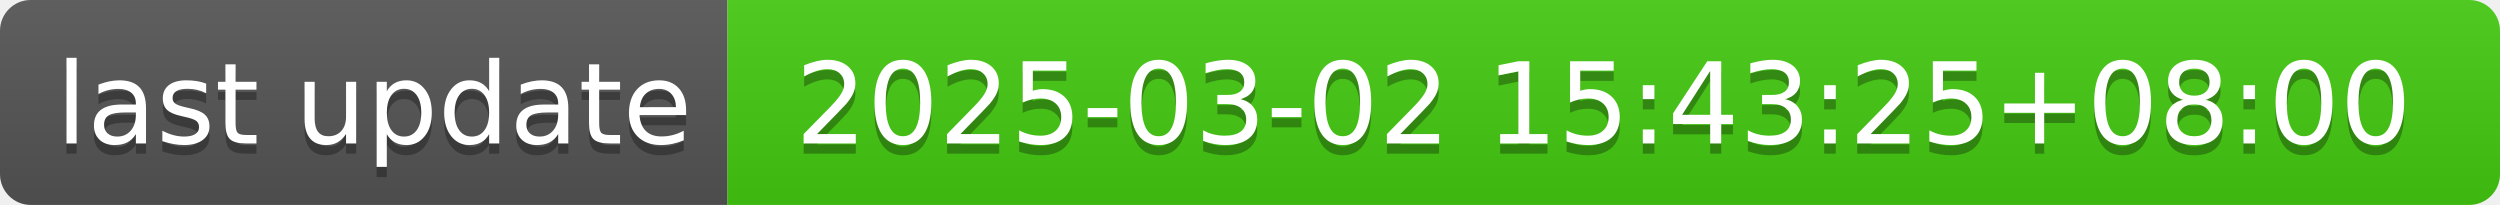
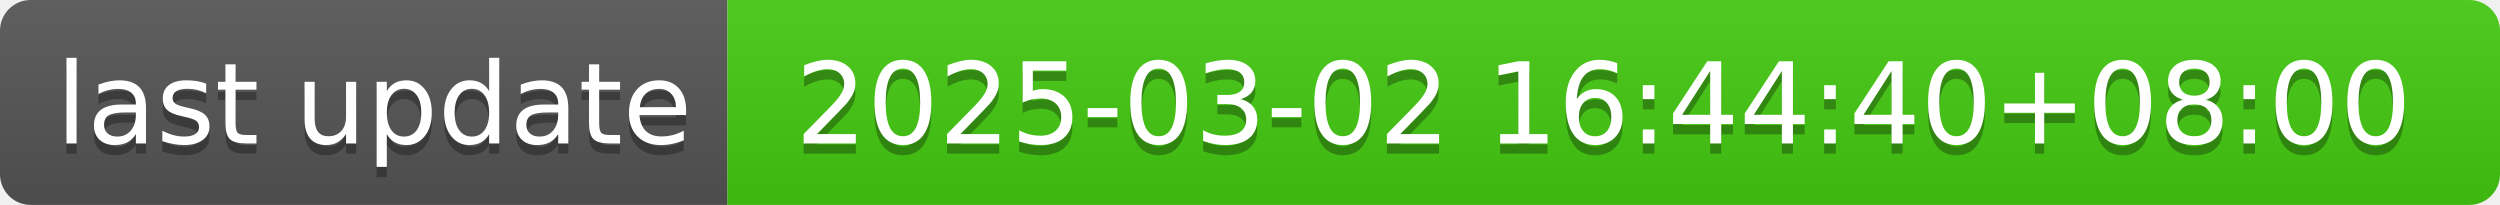
- <svg xmlns="http://www.w3.org/2000/svg" width="244" height="20" role="img" aria-label="last update: 2025-03-02 15:43:25+08:00">
+ <svg xmlns="http://www.w3.org/2000/svg" width="244" height="20" role="img" aria-label="last update: 2025-03-02 16:44:40+08:00">
  <linearGradient id="s" x2="0" y2="100%">
    <stop offset="0" stop-color="#bbb" stop-opacity=".1" />
    <stop offset="1" stop-opacity=".1" />
  </linearGradient>
  <clipPath id="r">
    <rect width="244" height="20" rx="3" fill="#fff" />
  </clipPath>
  <g clip-path="url(#r)">
    <rect width="71" height="20" fill="#555" />
    <rect x="71" width="173" height="20" fill="#4c1" />
    <rect width="244" height="20" fill="url(#s)" />
  </g>
  <g fill="#fff" text-anchor="middle" font-family="Verdana,Geneva,DejaVu Sans,sans-serif" text-rendering="geometricPrecision" font-size="110">
    <text aria-hidden="true" x="365" y="150" fill="#010101" fill-opacity=".3" transform="scale(.1)" textLength="610">last update</text>
    <text x="365" y="140" transform="scale(.1)" fill="#fff" textLength="610">last update</text>
-     <text aria-hidden="true" x="1565" y="150" fill="#010101" fill-opacity=".3" transform="scale(.1)" textLength="1630">2025-03-02 15:43:25+08:00</text>
-     <text x="1565" y="140" transform="scale(.1)" fill="#fff" textLength="1630">2025-03-02 15:43:25+08:00</text>
+     <text aria-hidden="true" x="1565" y="150" fill="#010101" fill-opacity=".3" transform="scale(.1)" textLength="1630">2025-03-02 16:44:40+08:00</text>
+     <text x="1565" y="140" transform="scale(.1)" fill="#fff" textLength="1630">2025-03-02 16:44:40+08:00</text>
  </g>
</svg>
